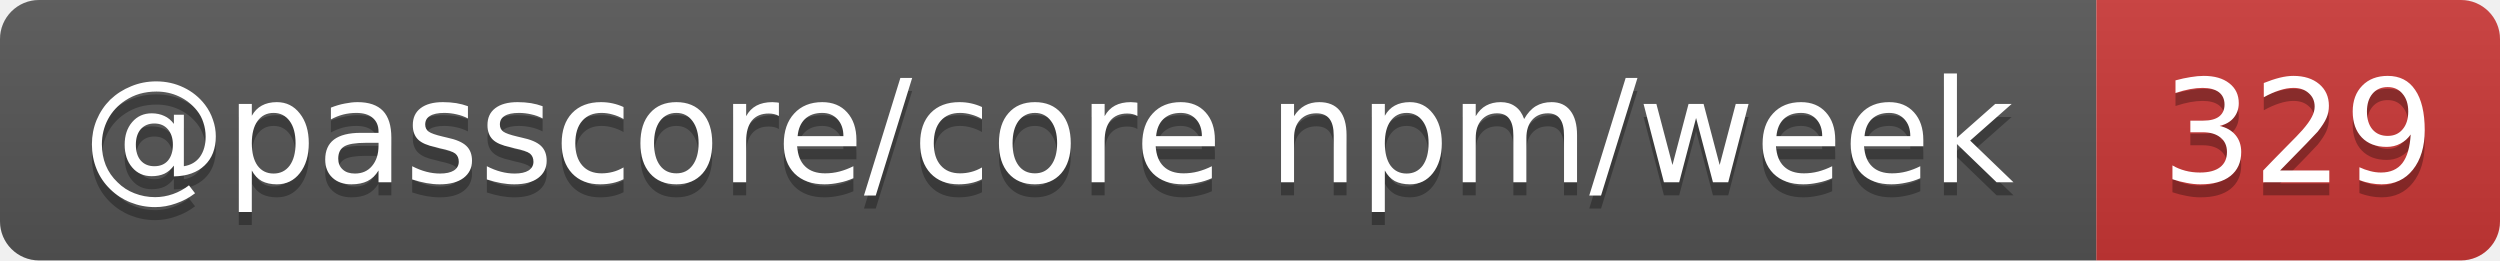
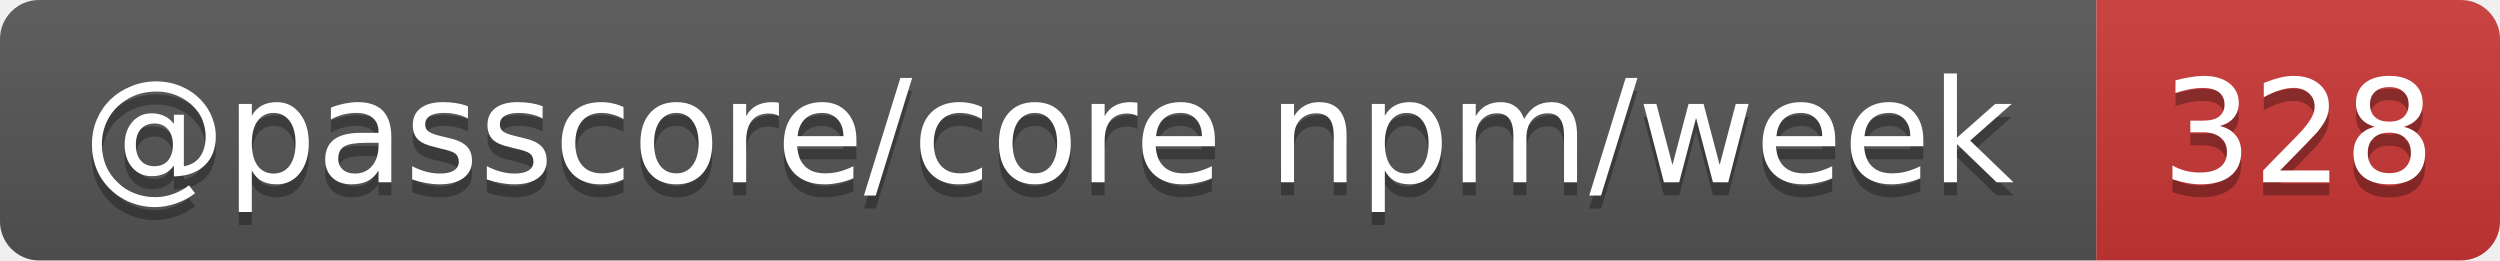
- <svg xmlns="http://www.w3.org/2000/svg" width="192" height="20" role="img" aria-label="@passcore/core npm/week: 329">
+ <svg xmlns="http://www.w3.org/2000/svg" width="192" height="20" role="img" aria-label="@passcore/core npm/week: 328">
  <linearGradient id="s" x2="0" y2="100%">
    <stop offset="0" stop-color="#bbb" stop-opacity=".1" />
    <stop offset="1" stop-opacity=".1" />
  </linearGradient>
  <clipPath id="r">
    <rect width="192" height="20" rx="3" fill="#fff" />
  </clipPath>
  <g clip-path="url(#r)">
    <rect width="161" height="20" fill="#555" />
    <rect x="161" width="31" height="20" fill="#cb3837" />
    <rect width="192" height="20" fill="url(#s)" />
  </g>
  <g fill="#fff" text-anchor="middle" font-family="Verdana,Geneva,DejaVu Sans,sans-serif" text-rendering="geometricPrecision" font-size="11">
    <text aria-hidden="true" x="80.5" y="15" fill="#010101" fill-opacity=".3" textLength="150.5">@passcore/core npm/week</text>
-     <text aria-hidden="true" x="176.5" y="15" fill="#010101" fill-opacity=".3" textLength="21">329</text>
+     <text aria-hidden="true" x="176.5" y="15" fill="#010101" fill-opacity=".3" textLength="21">328</text>
    <text x="80.5" y="14" textLength="150.5">@passcore/core npm/week</text>
-     <text x="176.5" y="14" textLength="21">329</text>
+     <text x="176.5" y="14" textLength="21">328</text>
  </g>
</svg>
